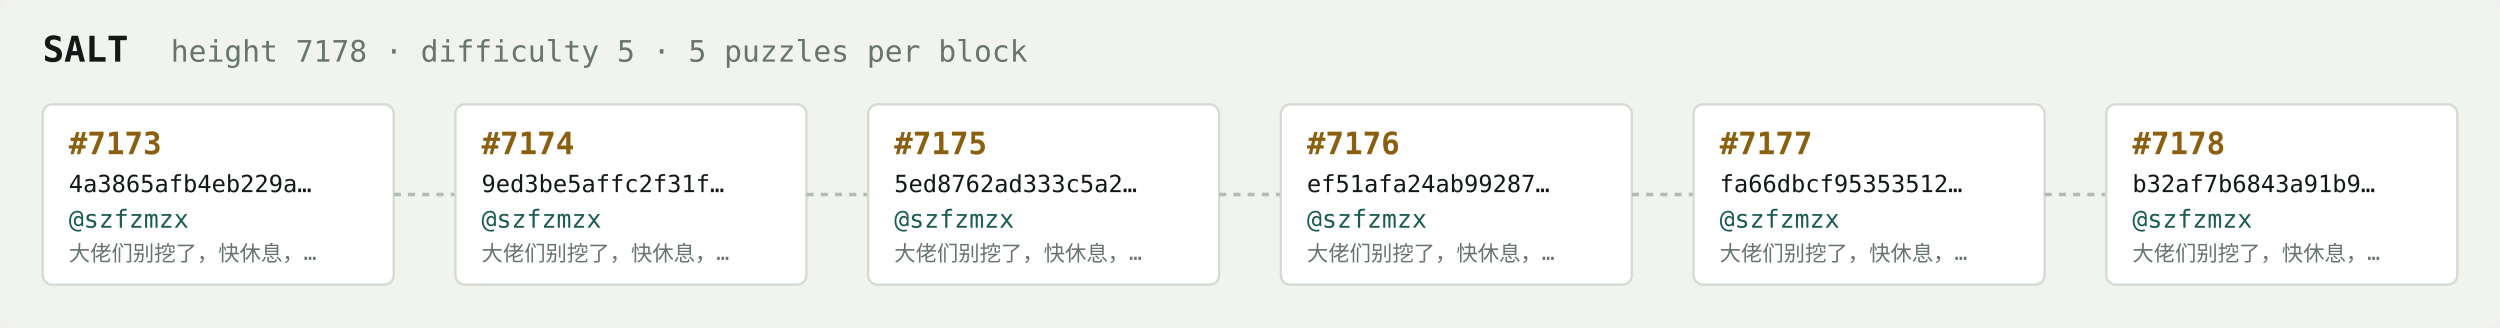
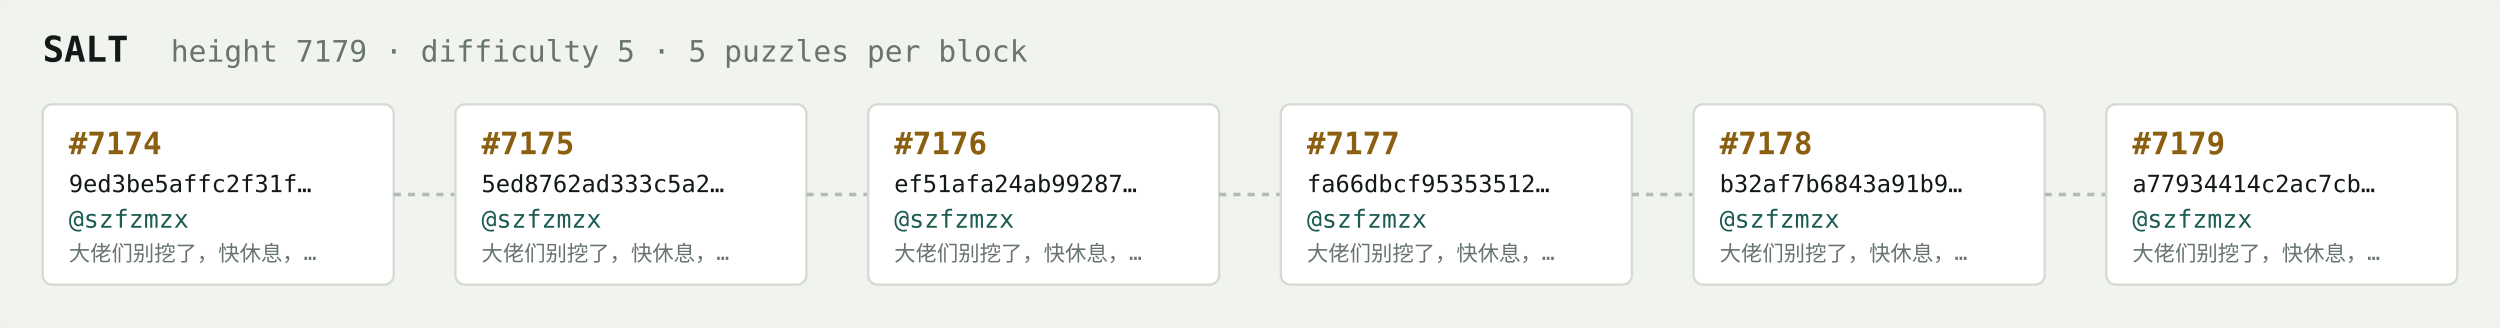
<svg xmlns="http://www.w3.org/2000/svg" width="1054" height="138" viewBox="0 0 1054 138" font-family="ui-monospace,SFMono-Regular,Menlo,monospace">
  <rect fill="#f1f3ef" width="1054" height="138" rx="6" />
  <text x="18" y="26" fill="#121916" font-size="15" font-weight="700">SALT</text>
-   <text x="72" y="26" fill="#68746e" font-size="12.5">height 7178 · difficulty 5 · 5 puzzles per block</text>
+   <text x="72" y="26" fill="#68746e" font-size="12.5">height 7179 · difficulty 5 · 5 puzzles per block</text>
  <rect x="18" y="44" width="148" height="76" rx="4" fill="#ffffff" stroke="#d5dbd2" stroke-width="1" />
-   <text x="29" y="65" fill="#8a5f10" font-size="13" font-weight="700">#7173</text>
-   <text x="29" y="81" fill="#121916" font-size="10">4a3865afb4eb229a…</text>
+   <text x="29" y="65" fill="#8a5f10" font-size="13" font-weight="700">#7174</text>
+   <text x="29" y="81" fill="#121916" font-size="10">9ed3be5affc2f31f…</text>
  <text x="29" y="96" fill="#1c5b52" font-size="10.5">@szfzmzx</text>
  <text x="29" y="110" fill="#68746e" font-size="9">大佬们别挖了，快休息，…</text>
  <line x1="166" y1="82.0" x2="192" y2="82.0" stroke="#b3bcb4" stroke-width="1.5" stroke-dasharray="3 3" />
  <rect x="192" y="44" width="148" height="76" rx="4" fill="#ffffff" stroke="#d5dbd2" stroke-width="1" />
-   <text x="203" y="65" fill="#8a5f10" font-size="13" font-weight="700">#7174</text>
-   <text x="203" y="81" fill="#121916" font-size="10">9ed3be5affc2f31f…</text>
+   <text x="203" y="65" fill="#8a5f10" font-size="13" font-weight="700">#7175</text>
+   <text x="203" y="81" fill="#121916" font-size="10">5ed8762ad333c5a2…</text>
  <text x="203" y="96" fill="#1c5b52" font-size="10.5">@szfzmzx</text>
  <text x="203" y="110" fill="#68746e" font-size="9">大佬们别挖了，快休息，…</text>
  <line x1="340" y1="82.0" x2="366" y2="82.0" stroke="#b3bcb4" stroke-width="1.5" stroke-dasharray="3 3" />
  <rect x="366" y="44" width="148" height="76" rx="4" fill="#ffffff" stroke="#d5dbd2" stroke-width="1" />
-   <text x="377" y="65" fill="#8a5f10" font-size="13" font-weight="700">#7175</text>
-   <text x="377" y="81" fill="#121916" font-size="10">5ed8762ad333c5a2…</text>
+   <text x="377" y="65" fill="#8a5f10" font-size="13" font-weight="700">#7176</text>
+   <text x="377" y="81" fill="#121916" font-size="10">ef51afa24ab99287…</text>
  <text x="377" y="96" fill="#1c5b52" font-size="10.5">@szfzmzx</text>
  <text x="377" y="110" fill="#68746e" font-size="9">大佬们别挖了，快休息，…</text>
  <line x1="514" y1="82.0" x2="540" y2="82.0" stroke="#b3bcb4" stroke-width="1.5" stroke-dasharray="3 3" />
  <rect x="540" y="44" width="148" height="76" rx="4" fill="#ffffff" stroke="#d5dbd2" stroke-width="1" />
-   <text x="551" y="65" fill="#8a5f10" font-size="13" font-weight="700">#7176</text>
-   <text x="551" y="81" fill="#121916" font-size="10">ef51afa24ab99287…</text>
+   <text x="551" y="65" fill="#8a5f10" font-size="13" font-weight="700">#7177</text>
+   <text x="551" y="81" fill="#121916" font-size="10">fa66dbcf95353512…</text>
  <text x="551" y="96" fill="#1c5b52" font-size="10.5">@szfzmzx</text>
  <text x="551" y="110" fill="#68746e" font-size="9">大佬们别挖了，快休息，…</text>
  <line x1="688" y1="82.0" x2="714" y2="82.0" stroke="#b3bcb4" stroke-width="1.5" stroke-dasharray="3 3" />
  <rect x="714" y="44" width="148" height="76" rx="4" fill="#ffffff" stroke="#d5dbd2" stroke-width="1" />
-   <text x="725" y="65" fill="#8a5f10" font-size="13" font-weight="700">#7177</text>
-   <text x="725" y="81" fill="#121916" font-size="10">fa66dbcf95353512…</text>
+   <text x="725" y="65" fill="#8a5f10" font-size="13" font-weight="700">#7178</text>
+   <text x="725" y="81" fill="#121916" font-size="10">b32af7b6843a91b9…</text>
  <text x="725" y="96" fill="#1c5b52" font-size="10.5">@szfzmzx</text>
  <text x="725" y="110" fill="#68746e" font-size="9">大佬们别挖了，快休息，…</text>
  <line x1="862" y1="82.0" x2="888" y2="82.0" stroke="#b3bcb4" stroke-width="1.5" stroke-dasharray="3 3" />
  <rect x="888" y="44" width="148" height="76" rx="4" fill="#ffffff" stroke="#d5dbd2" stroke-width="1" />
-   <text x="899" y="65" fill="#8a5f10" font-size="13" font-weight="700">#7178</text>
-   <text x="899" y="81" fill="#121916" font-size="10">b32af7b6843a91b9…</text>
+   <text x="899" y="65" fill="#8a5f10" font-size="13" font-weight="700">#7179</text>
+   <text x="899" y="81" fill="#121916" font-size="10">a77934414c2ac7cb…</text>
  <text x="899" y="96" fill="#1c5b52" font-size="10.5">@szfzmzx</text>
  <text x="899" y="110" fill="#68746e" font-size="9">大佬们别挖了，快休息，…</text>
</svg>
